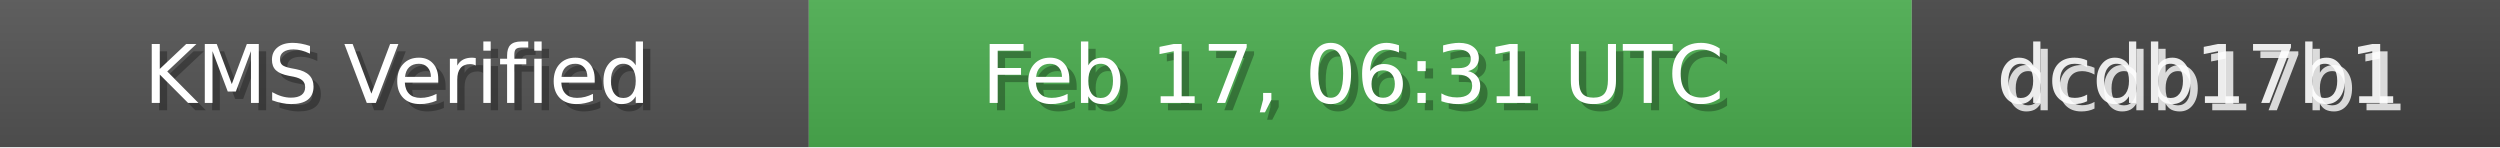
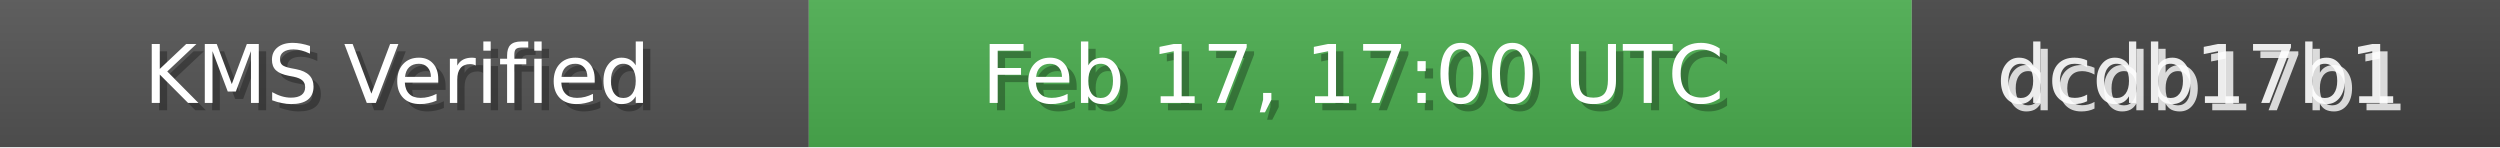
<svg xmlns="http://www.w3.org/2000/svg" width="340" height="20" role="img">
  <linearGradient id="bg" x2="0" y2="100%">
    <stop offset="0" stop-color="#bbb" stop-opacity=".1" />
    <stop offset="1" stop-opacity=".1" />
  </linearGradient>
  <rect width="110" height="20" fill="#555" />
  <rect x="110" width="150" height="20" fill="#4CAF50" />
  <rect x="260" width="80" height="20" fill="#444" />
  <rect width="340" height="20" fill="url(#bg)" />
  <g fill="#fff" text-anchor="middle" font-family="Verdana,Geneva,DejaVu Sans,sans-serif" font-size="11">
    <text x="55" y="15" fill="#000" fill-opacity=".3">KMS Verified</text>
    <text x="54" y="14">KMS Verified</text>
-     <text x="185" y="15" fill="#000" fill-opacity=".3">Feb 17, 06:31 UTC</text>
-     <text x="184" y="14">Feb 17, 06:31 UTC</text>
+     <text x="185" y="15" fill="#000" fill-opacity=".3">Feb 17, 17:00 UTC</text>
+     <text x="184" y="14">Feb 17, 17:00 UTC</text>
    <text x="300" y="15" fill="#fff" fill-opacity=".8">dcdb17b1</text>
    <text x="299" y="14" fill="#fff" fill-opacity=".9">dcdb17b1</text>
  </g>
</svg>
